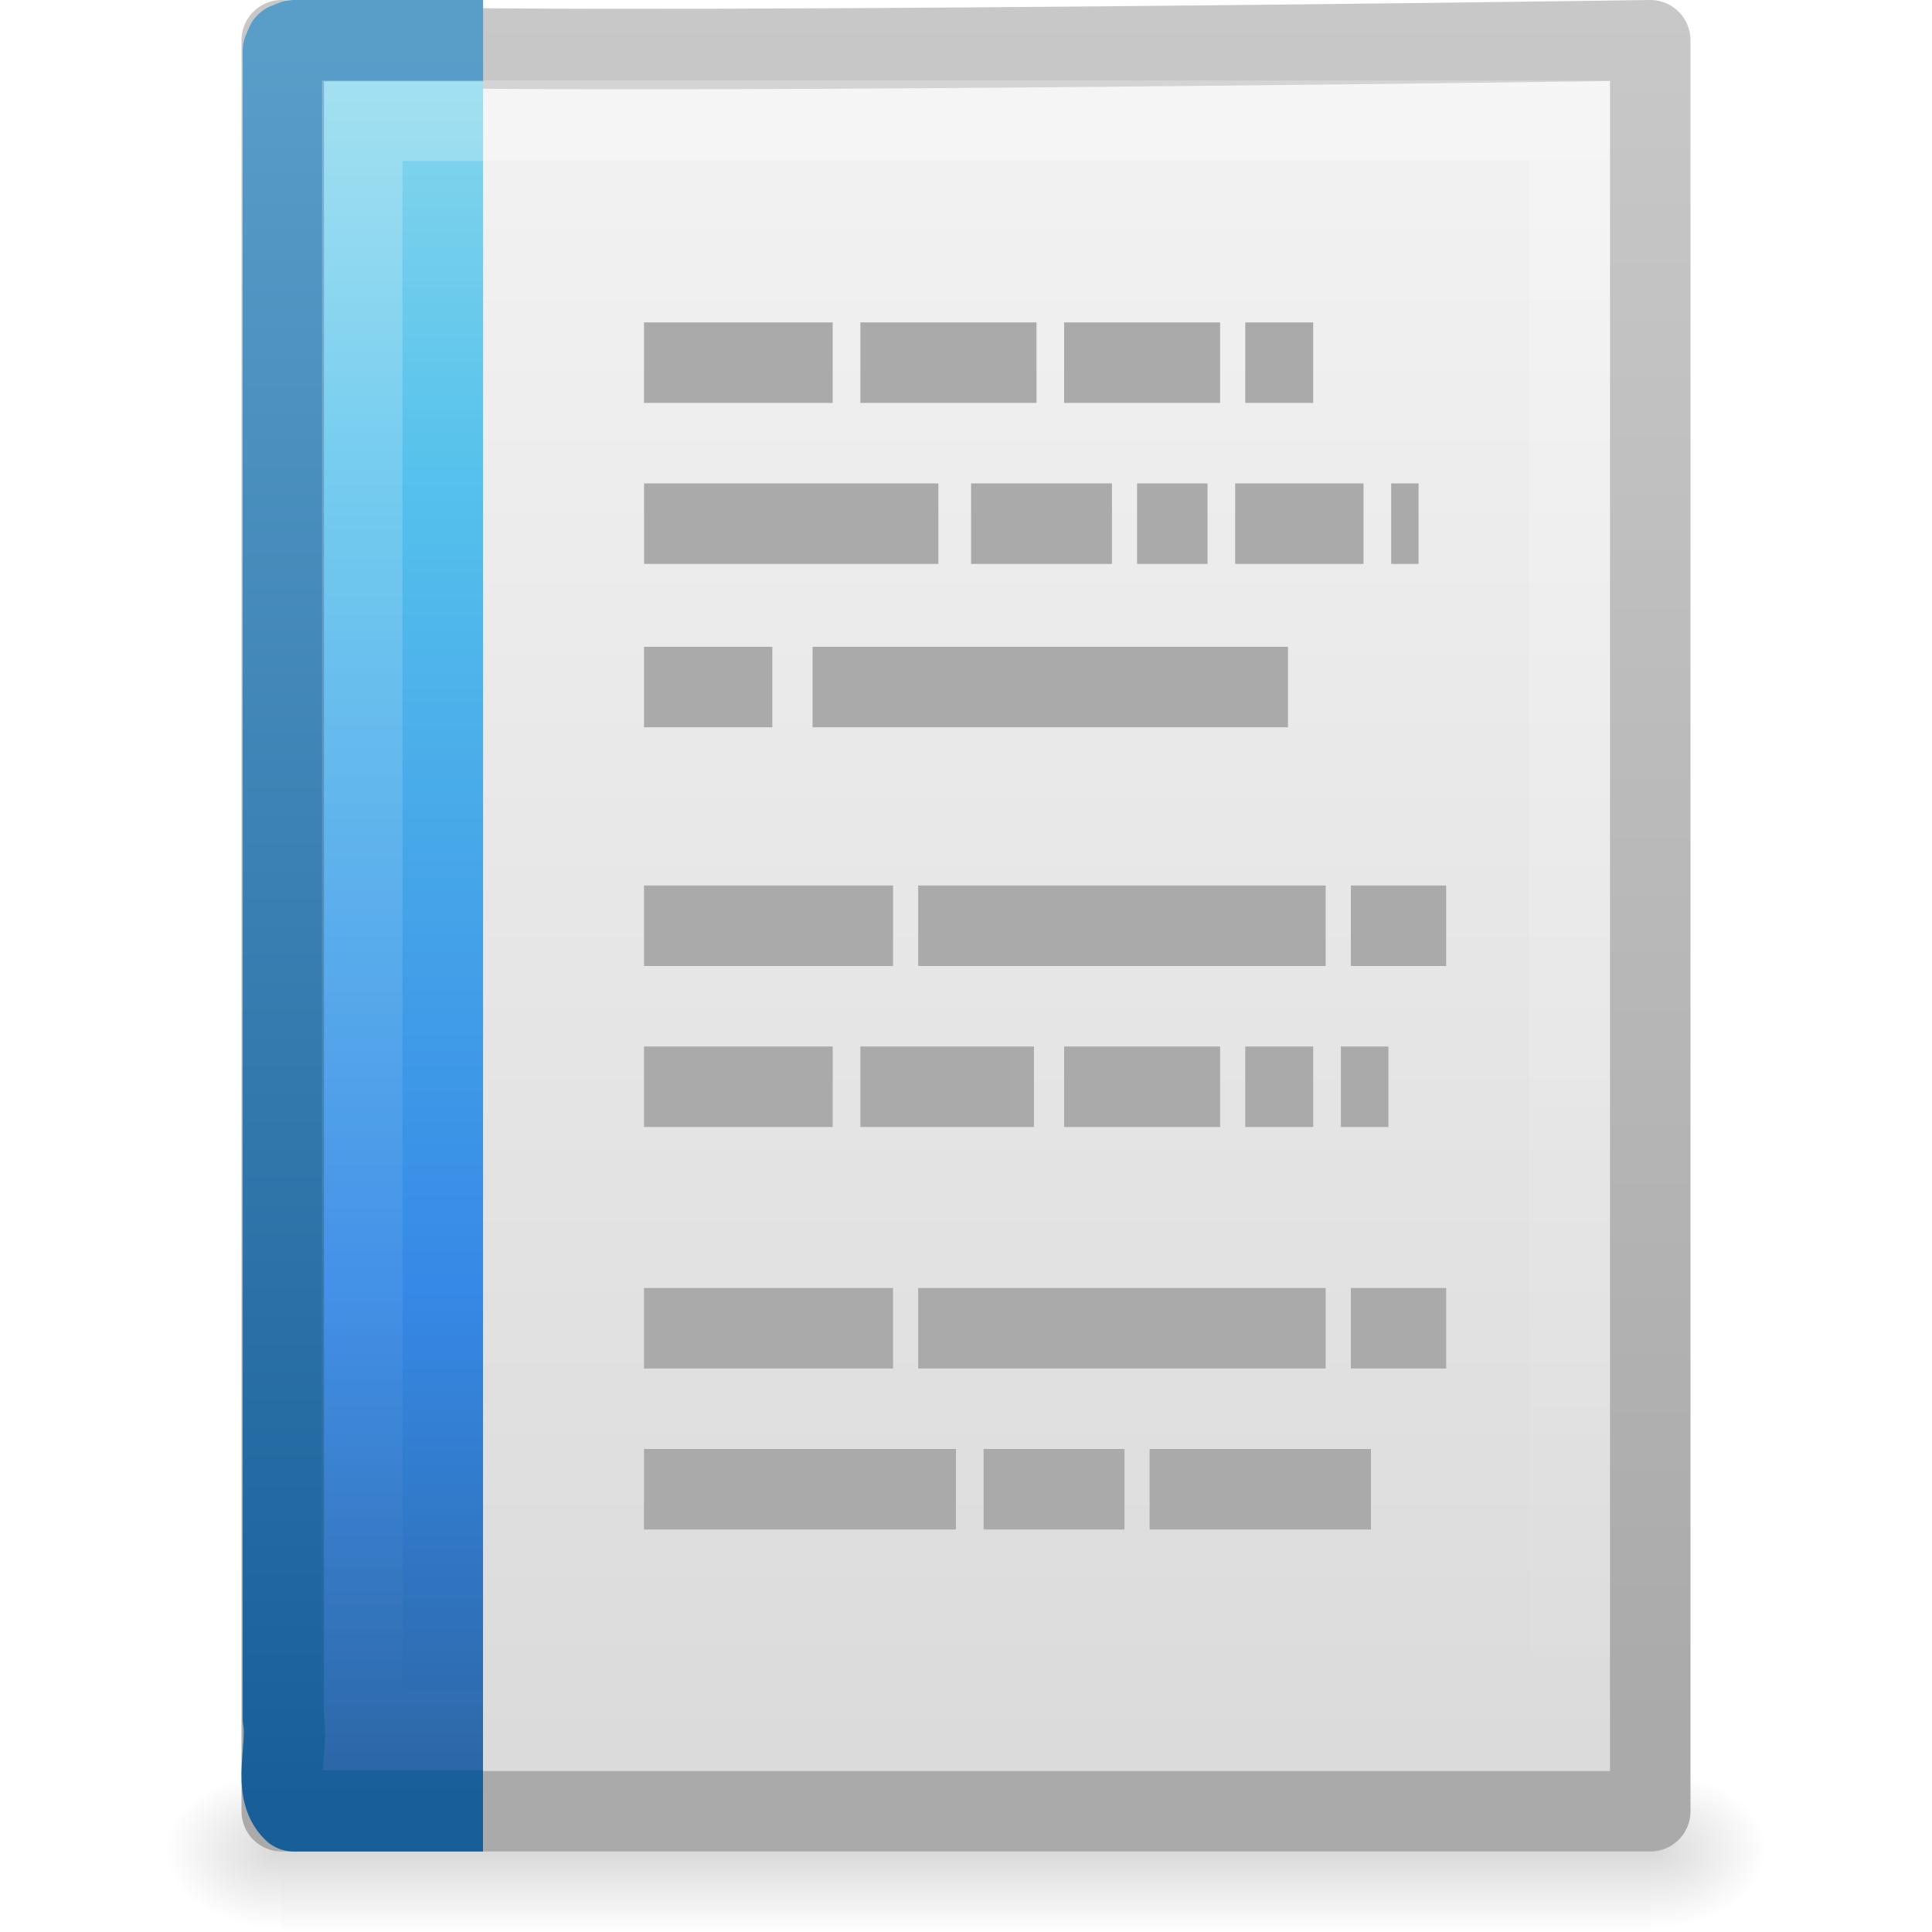
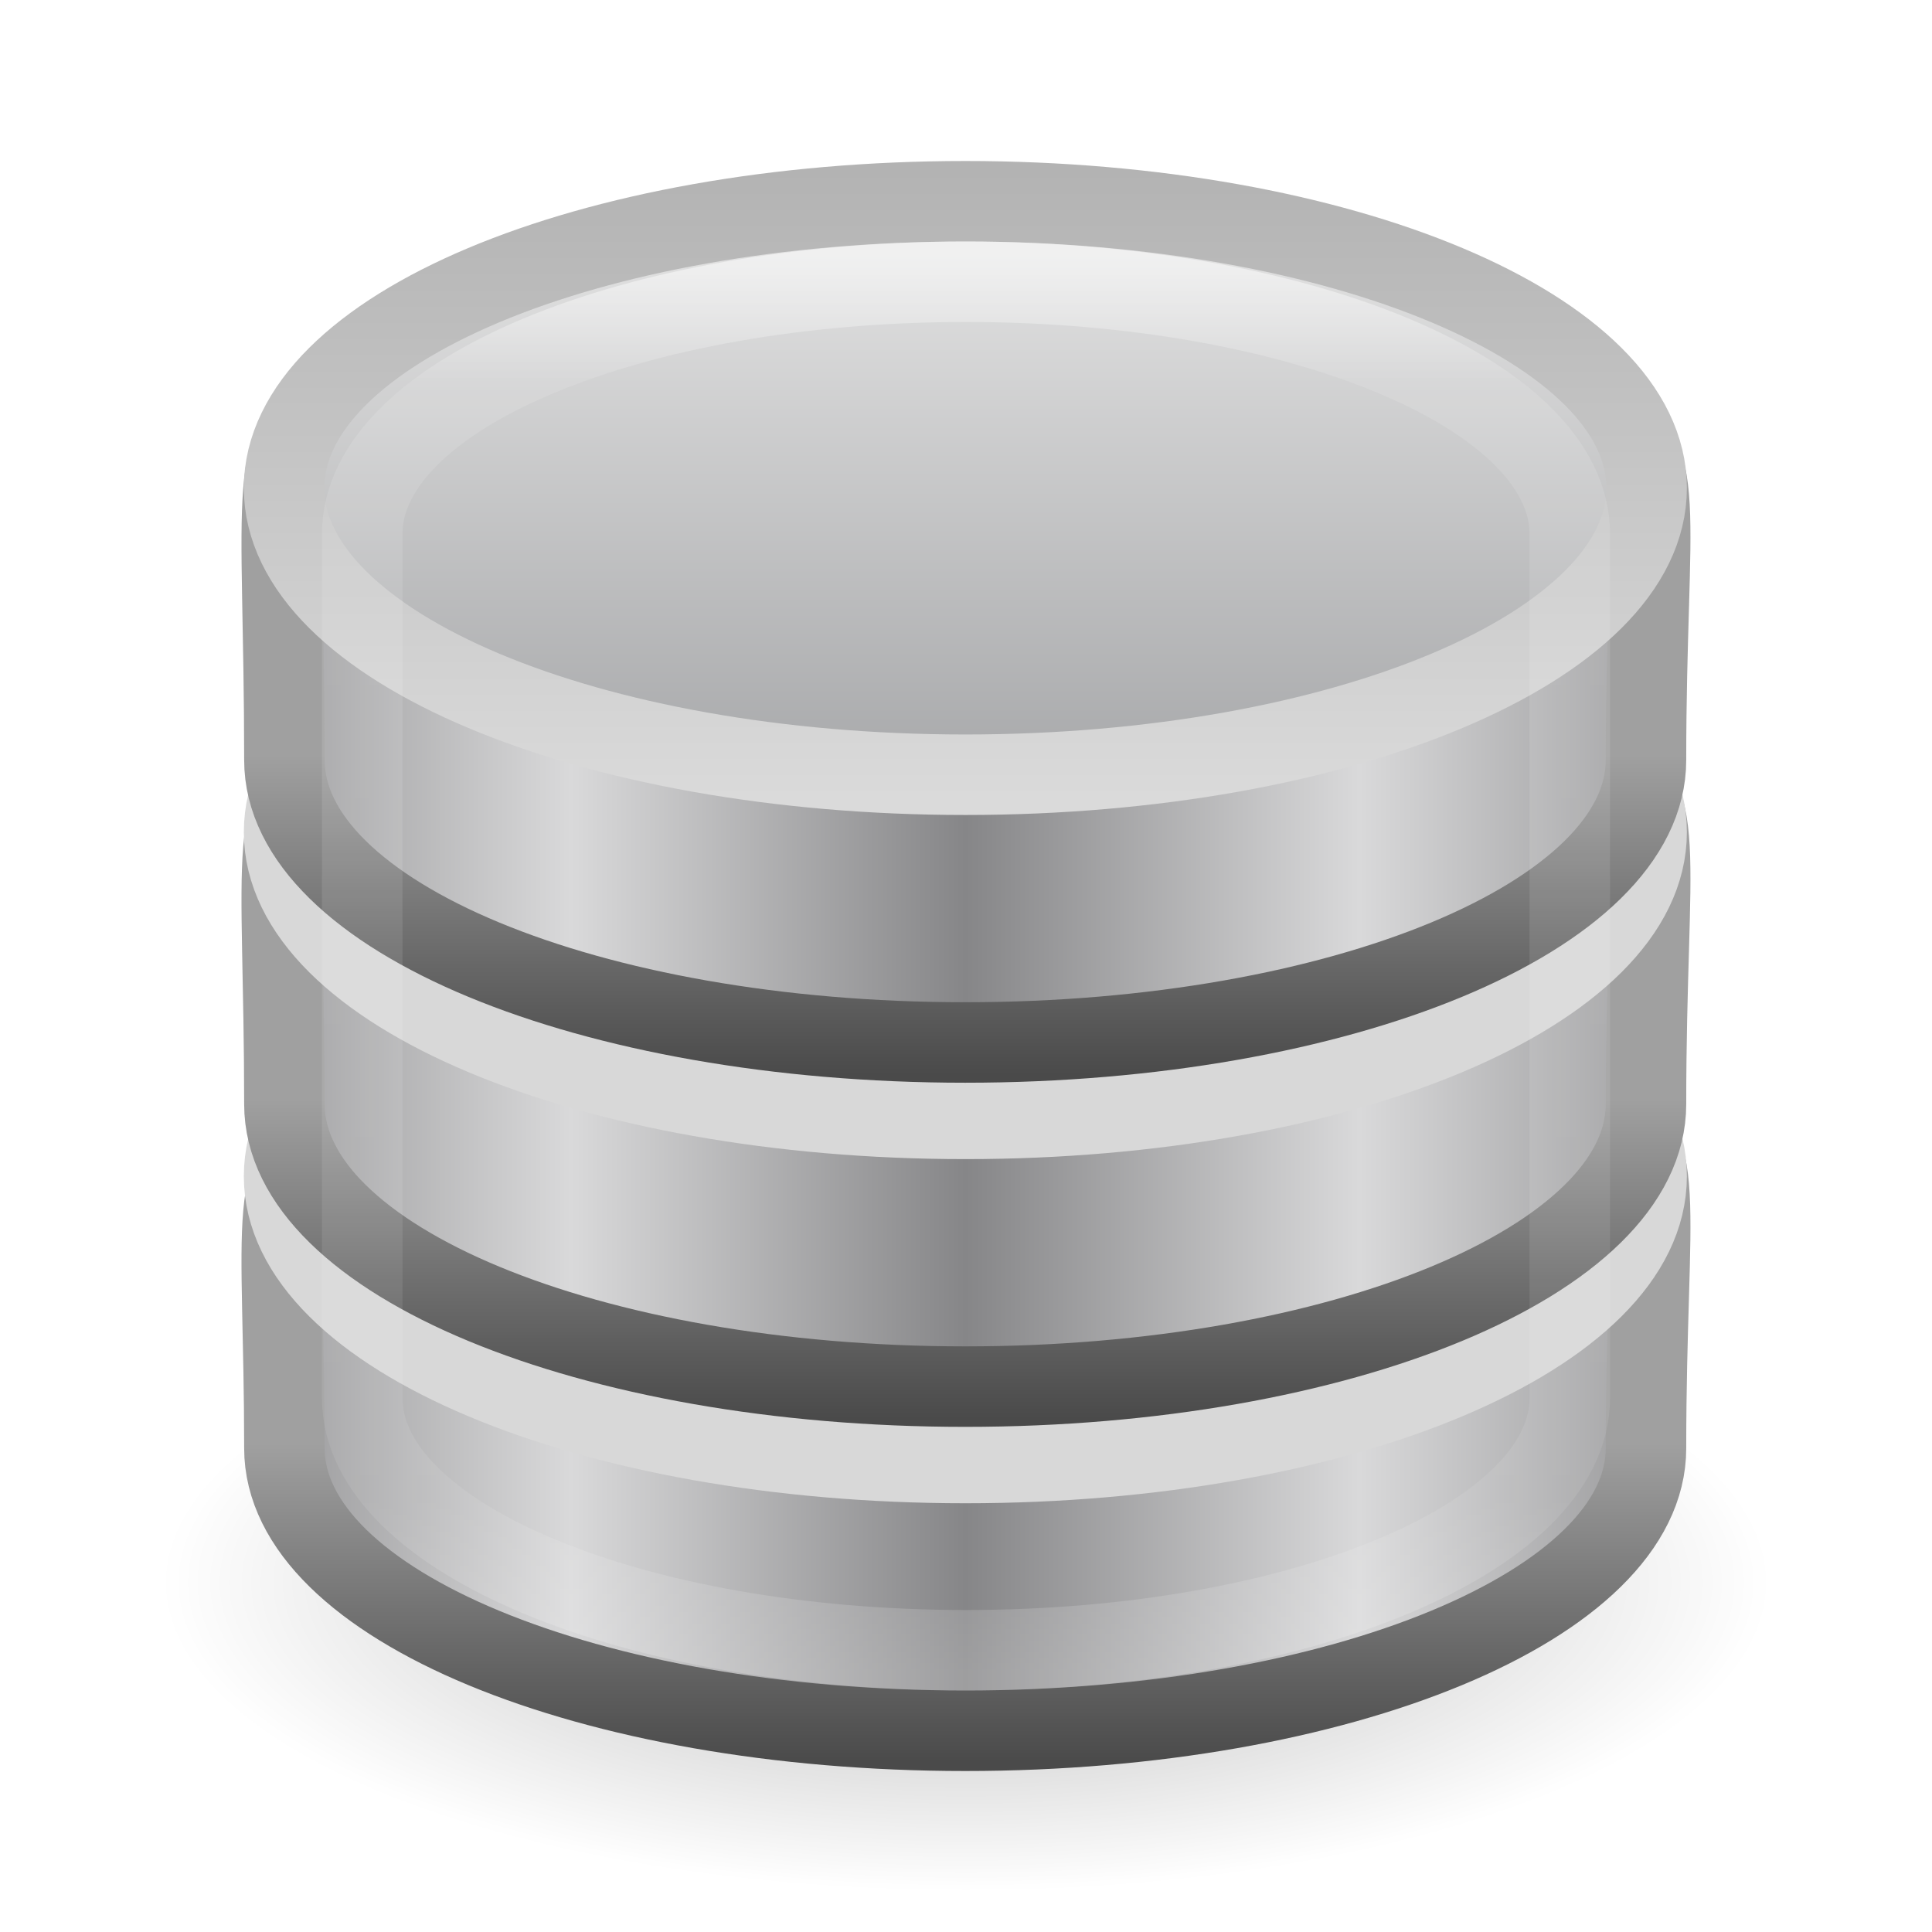
- <svg xmlns="http://www.w3.org/2000/svg" xmlns:xlink="http://www.w3.org/1999/xlink" version="1.0" width="24" height="24" id="svg3396">
-   <defs id="defs3398">
+ <svg xmlns="http://www.w3.org/2000/svg" xmlns:xlink="http://www.w3.org/1999/xlink" width="24" height="24" id="svg4007" version="1.1">
+   <defs id="defs4009">
+     <linearGradient xlink:href="#linearGradient3923" id="linearGradient3921" x1="21.381" y1="5.052" x2="21.381" y2="44.137" gradientUnits="userSpaceOnUse" gradientTransform="matrix(0.4285714,0,0,0.4473684,1.714286,25.03947)" />
+     <linearGradient id="linearGradient3923">
+       <stop offset="0" style="stop-color:#ffffff;stop-opacity:1;" id="stop3925" />
+       <stop id="stop3927" style="stop-color:#ffffff;stop-opacity:0.235;" offset="0.081" />
+       <stop offset="0.878" style="stop-color:#ffffff;stop-opacity:0.157;" id="stop3929" />
+       <stop offset="1" style="stop-color:#ffffff;stop-opacity:0.392;" id="stop3931" />
+     </linearGradient>
+     <linearGradient x1="102.308" y1="-2.393" x2="102.308" y2="-24.582" id="linearGradient2588" xlink:href="#linearGradient3844" gradientUnits="userSpaceOnUse" gradientTransform="matrix(0.3371237,0,0,0.3474577,-23.05009,34.75953)" spreadMethod="reflect" />
+     <linearGradient id="linearGradient3844">
+       <stop id="stop3846" style="stop-color:#a5a6a8;stop-opacity:1" offset="0" />
+       <stop id="stop3848" style="stop-color:#e8e8e8;stop-opacity:1" offset="1" />
+     </linearGradient>
+     <linearGradient x1="109.956" y1="-24.911" x2="109.956" y2="-2.376" id="linearGradient2590" xlink:href="#linearGradient2509" gradientUnits="userSpaceOnUse" gradientTransform="matrix(0.3371237,0,0,0.3474577,-23.05009,34.75953)" />
+     <linearGradient id="linearGradient2509">
+       <stop id="stop2511" style="stop-color:#b3b3b3;stop-opacity:1" offset="0" />
+       <stop id="stop2513" style="stop-color:#dadada;stop-opacity:1" offset="1" />
+     </linearGradient>
+     <linearGradient x1="103.95" y1="-7.666" x2="89.424" y2="-7.666" id="linearGradient2593" xlink:href="#linearGradient2793" gradientUnits="userSpaceOnUse" gradientTransform="matrix(0.3369095,0,0,0.3422264,-23.02967,38.06745)" spreadMethod="reflect" />
+     <linearGradient id="linearGradient2793">
+       <stop id="stop2795" style="stop-color:#868688;stop-opacity:1" offset="0" />
+       <stop id="stop2797" style="stop-color:#d9d9da;stop-opacity:1" offset="1" />
+     </linearGradient>
+     <linearGradient x1="89.018" y1="22.537" x2="89.018" y2="27.546" id="linearGradient2595" xlink:href="#linearGradient3858" gradientUnits="userSpaceOnUse" gradientTransform="matrix(0.7358762,0,0,0.7916667,-57.29612,15.53849)" />
+     <linearGradient id="linearGradient3858">
+       <stop id="stop3860" style="stop-color:#a0a0a0;stop-opacity:1" offset="0" />
+       <stop id="stop3862" style="stop-color:#4a4a4a;stop-opacity:1" offset="1" />
+     </linearGradient>
+     <linearGradient x1="103.95" y1="-7.666" x2="89.424" y2="-7.666" id="linearGradient2597" xlink:href="#linearGradient2793" gradientUnits="userSpaceOnUse" gradientTransform="matrix(0.3369095,0,0,0.3422264,-23.02967,42.34245)" spreadMethod="reflect" />
+     <linearGradient x1="89.018" y1="22.537" x2="89.018" y2="27.546" id="linearGradient2599" xlink:href="#linearGradient3858" gradientUnits="userSpaceOnUse" gradientTransform="matrix(0.7358762,0,0,0.7916667,-57.29612,19.81349)" />
+     <linearGradient x1="103.95" y1="-7.666" x2="89.424" y2="-7.666" id="linearGradient2575" xlink:href="#linearGradient2793" gradientUnits="userSpaceOnUse" gradientTransform="matrix(0.3369095,0,0,0.3422264,-23.02967,46.61745)" spreadMethod="reflect" />
+     <linearGradient x1="89.018" y1="22.537" x2="89.018" y2="27.546" id="linearGradient2577" xlink:href="#linearGradient3858" gradientUnits="userSpaceOnUse" gradientTransform="matrix(0.7358762,0,0,0.7916667,-57.29612,24.08849)" />
+     <linearGradient id="linearGradient23419">
+       <stop id="stop23421" style="stop-color:#000000;stop-opacity:1" offset="0" />
+       <stop id="stop23423" style="stop-color:#000000;stop-opacity:0" offset="1" />
+     </linearGradient>
+     <radialGradient gradientTransform="matrix(0.5938225,0,0,1.536653,41.14089,-103.9362)" gradientUnits="userSpaceOnUse" xlink:href="#linearGradient3681" id="radialGradient3003" fy="41.5" fx="5" r="5" cy="41.5" cx="5" />
+     <linearGradient id="linearGradient3703">
+       <stop offset="0" style="stop-color:#000000;stop-opacity:0" id="stop3705" />
+       <stop offset="0.5" style="stop-color:#000000;stop-opacity:1" id="stop3711" />
+       <stop offset="1" style="stop-color:#000000;stop-opacity:0" id="stop3707" />
+     </linearGradient>
+     <linearGradient gradientTransform="matrix(1.757032,0,0,1.396957,-17.39401,-16.4117)" gradientUnits="userSpaceOnUse" xlink:href="#linearGradient3703" id="linearGradient2905" y2="35" x2="17.554" y1="46" x1="17.554" />
+     <linearGradient id="linearGradient3681">
+       <stop offset="0" style="stop-color:#000000;stop-opacity:1" id="stop3683" />
+       <stop offset="1" style="stop-color:#000000;stop-opacity:0" id="stop3685" />
+     </linearGradient>
+     <radialGradient gradientTransform="matrix(0.5938225,0,0,1.536653,-6.659473,-103.9362)" gradientUnits="userSpaceOnUse" xlink:href="#linearGradient3681" id="radialGradient2903" fy="41.5" fx="5" r="5" cy="41.5" cx="5" />
+     <linearGradient id="linearGradient2909">
+       <stop offset="0" style="stop-color:#c9af8b;stop-opacity:1" id="stop2911" />
+       <stop offset="0.249" style="stop-color:#ad8757;stop-opacity:1" id="stop2913" />
+       <stop offset="0.312" style="stop-color:#c2a57f;stop-opacity:1" id="stop2915" />
+       <stop offset="1" style="stop-color:#9d7d53;stop-opacity:1" id="stop2917" />
+     </linearGradient>
+     <linearGradient gradientTransform="matrix(0.5122637,0,0,0.4997434,-0.2943328,-0.7372407)" gradientUnits="userSpaceOnUse" xlink:href="#linearGradient2909" id="linearGradient2897" y2="45.042" x2="15.464" y1="7.976" x1="15.464" />
+     <linearGradient id="linearGradient2919">
+       <stop offset="0" style="stop-color:#dac197;stop-opacity:1" id="stop2921" />
+       <stop offset="0.261" style="stop-color:#c1a581;stop-opacity:1" id="stop2923" />
+       <stop offset="0.316" style="stop-color:#dbc298;stop-opacity:1" id="stop2925" />
+       <stop offset="1" style="stop-color:#a68b60;stop-opacity:1" id="stop2927" />
+     </linearGradient>
+     <linearGradient gradientTransform="matrix(0.6568373,0,0,0.7782314,-3.403872,-8.378696)" gradientUnits="userSpaceOnUse" xlink:href="#linearGradient2919" id="linearGradient2895" y2="37.277" x2="24.997" y1="15.378" x1="24.823" />
+     <linearGradient id="linearGradient4559">
+       <stop offset="0" style="stop-color:#ffffff;stop-opacity:0" id="stop4561" />
+       <stop offset="1" style="stop-color:#ffffff;stop-opacity:0" id="stop4563" />
+     </linearGradient>
+     <linearGradient gradientTransform="matrix(0.6568373,0,0,0.5870422,-3.402865,-3.387466)" gradientUnits="userSpaceOnUse" xlink:href="#linearGradient4559" id="linearGradient2892" y2="45.934" x2="43.007" y1="30.555" x1="23.452" />
+     <linearGradient id="linearGradient2929">
+       <stop offset="0" style="stop-color:#ffffff;stop-opacity:1" id="stop2931" />
+       <stop offset="0.271" style="stop-color:#ffffff;stop-opacity:1" id="stop2933" />
+       <stop offset="0.39" style="stop-color:#ffffff;stop-opacity:0.69" id="stop2935" />
+       <stop offset="1" style="stop-color:#ffffff;stop-opacity:0" id="stop2937" />
+     </linearGradient>
+     <linearGradient gradientTransform="matrix(0.5,0,0,0.5714285,1.0587409e-6,-1.571427)" gradientUnits="userSpaceOnUse" xlink:href="#linearGradient2929" id="linearGradient2889" y2="8" x2="26" y1="22" x1="26" />
+     <linearGradient id="linearGradient3275">
+       <stop offset="0" style="stop-color:#ffffff;stop-opacity:0" id="stop3277" />
+       <stop offset="0.245" style="stop-color:#ffffff;stop-opacity:1" id="stop3283" />
+       <stop offset="0.774" style="stop-color:#ffffff;stop-opacity:1" id="stop3285" />
+       <stop offset="1" style="stop-color:#ffffff;stop-opacity:0" id="stop3279" />
+     </linearGradient>
+     <linearGradient spreadMethod="reflect" gradientTransform="matrix(0.5123229,0,0,0.4997434,-0.2958069,-0.2455087)" gradientUnits="userSpaceOnUse" xlink:href="#linearGradient3275" id="linearGradient2886" y2="17.5" x2="3.005" y1="17.5" x1="44.995" />
+     <linearGradient xlink:href="#linearGradient3275" id="linearGradient3249" gradientUnits="userSpaceOnUse" gradientTransform="matrix(0.5123229,0,0,0.4997434,-12.11901,-9.679149)" spreadMethod="reflect" x1="44.995" y1="17.5" x2="3.005" y2="17.5" />
+     <linearGradient xlink:href="#linearGradient2929" id="linearGradient3252" gradientUnits="userSpaceOnUse" gradientTransform="matrix(0.5,0,0,0.5714285,-11.8232,-11.00507)" x1="26" y1="22" x2="26" y2="8" />
+     <linearGradient xlink:href="#linearGradient4559" id="linearGradient3255" gradientUnits="userSpaceOnUse" gradientTransform="matrix(0.6568373,0,0,0.5870422,-15.22607,-12.82111)" x1="23.452" y1="30.555" x2="43.007" y2="45.934" />
+     <linearGradient xlink:href="#linearGradient2919" id="linearGradient3258" gradientUnits="userSpaceOnUse" gradientTransform="matrix(0.6568373,0,0,0.7782314,-15.22708,-17.81234)" x1="24.823" y1="15.378" x2="24.997" y2="37.277" />
+     <linearGradient xlink:href="#linearGradient2909" id="linearGradient3260" gradientUnits="userSpaceOnUse" gradientTransform="matrix(0.5122637,0,0,0.4997434,-12.11754,-10.17088)" x1="15.464" y1="7.976" x2="15.464" y2="45.042" />
+     <radialGradient xlink:href="#linearGradient3681" id="radialGradient3266" gradientUnits="userSpaceOnUse" gradientTransform="matrix(0.5938225,0,0,1.536653,-6.659473,-103.9362)" cx="5" cy="41.5" fx="5" fy="41.5" r="5" />
+     <linearGradient xlink:href="#linearGradient3703" id="linearGradient3268" gradientUnits="userSpaceOnUse" gradientTransform="matrix(1.757032,0,0,1.396957,-17.39401,-16.4117)" x1="17.554" y1="46" x2="17.554" y2="35" />
+     <radialGradient xlink:href="#linearGradient3681" id="radialGradient3270" gradientUnits="userSpaceOnUse" gradientTransform="matrix(0.5938225,0,0,1.536653,41.14089,-103.9362)" cx="5" cy="41.5" fx="5" fy="41.5" r="5" />
+     <linearGradient xlink:href="#linearGradient5048" id="linearGradient4088" gradientUnits="userSpaceOnUse" gradientTransform="matrix(0.0352071,0,0,0.0082353,-0.724852,26.98055)" x1="302.857" y1="366.648" x2="302.857" y2="609.505" />
    <linearGradient id="linearGradient5048">
-       <stop id="stop5050" style="stop-color:#000000;stop-opacity:0" offset="0" />
-       <stop id="stop5056" style="stop-color:#000000;stop-opacity:1" offset="0.5" />
-       <stop id="stop5052" style="stop-color:#000000;stop-opacity:0" offset="1" />
-     </linearGradient>
-     <linearGradient x1="302.857" y1="366.648" x2="302.857" y2="609.505" id="linearGradient2620" xlink:href="#linearGradient5048" gradientUnits="userSpaceOnUse" gradientTransform="matrix(0.0352071,0,0,0.00823529,-0.724852,18.98055)" />
-     <radialGradient cx="605.714" cy="486.648" r="117.143" fx="605.714" fy="486.648" id="radialGradient2617" xlink:href="#linearGradient5060" gradientUnits="userSpaceOnUse" gradientTransform="matrix(-0.01204859,0,0,0.00823529,10.76121,18.98057)" />
+       <stop offset="0" style="stop-color:#000000;stop-opacity:0" id="stop5050" />
+       <stop offset="0.5" style="stop-color:#000000;stop-opacity:1" id="stop5056" />
+       <stop offset="1" style="stop-color:#000000;stop-opacity:0" id="stop5052" />
+     </linearGradient>
+     <radialGradient r="117.143" fy="486.648" fx="605.714" cy="486.648" cx="605.714" gradientTransform="matrix(-0.01204859,0,0,0.0082353,10.76121,26.98056)" gradientUnits="userSpaceOnUse" id="radialGradient3164" xlink:href="#linearGradient5060" />
    <linearGradient id="linearGradient5060">
-       <stop id="stop5062" style="stop-color:#000000;stop-opacity:1" offset="0" />
-       <stop id="stop5064" style="stop-color:#000000;stop-opacity:0" offset="1" />
-     </linearGradient>
-     <radialGradient cx="605.714" cy="486.648" r="117.143" fx="605.714" fy="486.648" id="radialGradient2614" xlink:href="#linearGradient5060" gradientUnits="userSpaceOnUse" gradientTransform="matrix(0.01204859,0,0,0.00823529,13.23879,18.98057)" />
-     <linearGradient x1="-51.786" y1="50.786" x2="-51.786" y2="2.906" id="linearGradient2610" xlink:href="#linearGradient3104" gradientUnits="userSpaceOnUse" gradientTransform="matrix(0.3922135,0,0,0.4473607,29.19929,-1.2387)" />
-     <linearGradient id="linearGradient3600">
-       <stop id="stop3602" style="stop-color:#f4f4f4;stop-opacity:1" offset="0" />
-       <stop id="stop3604" style="stop-color:#dbdbdb;stop-opacity:1" offset="1" />
-     </linearGradient>
-     <linearGradient x1="25.132" y1="0.985" x2="25.132" y2="47.013" id="linearGradient2608" xlink:href="#linearGradient3600" gradientUnits="userSpaceOnUse" gradientTransform="matrix(0.4857154,0,0,0.4780255,0.3428305,-0.7059501)" />
-     <linearGradient x1="9.492" y1="46.314" x2="9.492" y2="1.716" id="linearGradient2577" xlink:href="#linearGradient6691" gradientUnits="userSpaceOnUse" gradientTransform="matrix(0.5791452,0,0,0.4883909,-0.2472463,-0.2213815)" />
-     <linearGradient x1="-22.54" y1="11.109" x2="-22.54" y2="46.264" id="linearGradient2575" xlink:href="#linearGradient3522" gradientUnits="userSpaceOnUse" gradientTransform="matrix(0.508146,0,0,0.5017146,25.34247,-0.5277065)" />
-     <linearGradient id="linearGradient3211">
-       <stop id="stop3213" style="stop-color:#ffffff;stop-opacity:1" offset="0" />
-       <stop id="stop3215" style="stop-color:#ffffff;stop-opacity:0" offset="1" />
-     </linearGradient>
-     <linearGradient x1="24" y1="1.425" x2="24" y2="46.017" id="linearGradient2604" xlink:href="#linearGradient3211" gradientUnits="userSpaceOnUse" gradientTransform="matrix(0.4545444,0,0,0.4651153,1.090934,0.3372293)" />
-     <linearGradient id="linearGradient3104">
-       <stop id="stop3106" style="stop-color:#aaaaaa;stop-opacity:1" offset="0" />
-       <stop id="stop3108" style="stop-color:#c8c8c8;stop-opacity:1" offset="1" />
-     </linearGradient>
-     <linearGradient id="linearGradient8589">
-       <stop id="stop8591" style="stop-color:#fefefe;stop-opacity:1" offset="0" />
-       <stop id="stop8593" style="stop-color:#cbcbcb;stop-opacity:1" offset="1" />
-     </linearGradient>
-     <linearGradient x1="32.892" y1="8.059" x2="36.358" y2="5.457" id="linearGradient2597" xlink:href="#linearGradient8589" gradientUnits="userSpaceOnUse" gradientTransform="matrix(0.4778466,0,0,0.5524833,0.3722548,-0.0761283)" />
-     <linearGradient id="linearGradient3522">
-       <stop id="stop3524" style="stop-color:#a3c0d0;stop-opacity:1" offset="0" />
-       <stop id="stop3526" style="stop-color:#5a8caa;stop-opacity:1" offset="1" />
-     </linearGradient>
-     <linearGradient id="linearGradient6691">
-       <stop id="stop6693" style="stop-color:#517492;stop-opacity:1" offset="0" />
-       <stop id="stop6695" style="stop-color:#85a2bb;stop-opacity:1" offset="1" />
-     </linearGradient>
-     <linearGradient xlink:href="#linearGradient8589" id="linearGradient3026" gradientUnits="userSpaceOnUse" gradientTransform="matrix(0.4778466,0,0,0.5524833,0.3722548,-0.0761283)" x1="32.892" y1="8.059" x2="36.358" y2="5.457" />
-     <linearGradient xlink:href="#linearGradient3211" id="linearGradient3031" gradientUnits="userSpaceOnUse" gradientTransform="matrix(0.4545444,0,0,0.4651153,1.090934,0.3372293)" x1="24" y1="1.425" x2="24" y2="46.017" />
-     <linearGradient xlink:href="#linearGradient2867-449-88-871-390-598-476-591-434-148-57-177-8" id="linearGradient3034" gradientUnits="userSpaceOnUse" gradientTransform="matrix(0.508146,0,0,0.5017146,25.34247,-0.5277065)" x1="-22.54" y1="1.073" x2="-22.54" y2="46.264" />
-     <linearGradient xlink:href="#linearGradient3707-319-631-407-324-3" id="linearGradient3036" gradientUnits="userSpaceOnUse" gradientTransform="matrix(0.5791452,0,0,0.4883909,-0.2472463,-0.2213815)" x1="9.492" y1="46.314" x2="9.492" y2="1.716" />
-     <linearGradient xlink:href="#linearGradient3600" id="linearGradient3039" gradientUnits="userSpaceOnUse" gradientTransform="matrix(0.4857154,0,0,0.4780255,0.3428305,-0.7059501)" x1="25.132" y1="0.985" x2="25.132" y2="47.013" />
-     <linearGradient xlink:href="#linearGradient3104" id="linearGradient3041" gradientUnits="userSpaceOnUse" gradientTransform="matrix(0.3922135,0,0,0.4473607,29.19929,-1.2387)" x1="-51.786" y1="50.786" x2="-51.786" y2="2.906" />
-     <radialGradient xlink:href="#linearGradient5060" id="radialGradient3044" gradientUnits="userSpaceOnUse" gradientTransform="matrix(0.01204859,0,0,0.00823529,13.23879,18.98057)" cx="605.714" cy="486.648" fx="605.714" fy="486.648" r="117.143" />
-     <radialGradient xlink:href="#linearGradient5060" id="radialGradient3047" gradientUnits="userSpaceOnUse" gradientTransform="matrix(-0.01204859,0,0,0.00823529,10.76121,18.98057)" cx="605.714" cy="486.648" fx="605.714" fy="486.648" r="117.143" />
-     <linearGradient xlink:href="#linearGradient5048" id="linearGradient3050" gradientUnits="userSpaceOnUse" gradientTransform="matrix(0.0352071,0,0,0.00823529,-0.724852,18.98055)" x1="302.857" y1="366.648" x2="302.857" y2="609.505" />
-     <linearGradient y2="43" x2="24" y1="5.564" x1="24" gradientTransform="matrix(0.2229729,0,0,0.3513513,34.34145,-0.09344585)" gradientUnits="userSpaceOnUse" id="linearGradient3066" xlink:href="#linearGradient3977-6" />
-     <linearGradient id="linearGradient3977-6">
-       <stop offset="0" style="stop-color:#ffffff;stop-opacity:1;" id="stop3979-9" />
-       <stop id="stop3981-3" style="stop-color:#ffffff;stop-opacity:0.235;" offset="0.036" />
-       <stop offset="0.951" style="stop-color:#ffffff;stop-opacity:0.157;" id="stop3983-7" />
-       <stop offset="1" style="stop-color:#ffffff;stop-opacity:0.392;" id="stop3985-4" />
-     </linearGradient>
-     <radialGradient r="12.672" fy="9.957" fx="7.276" cy="9.957" cx="7.806" gradientTransform="matrix(-7.3617649e-8,2.251132,-3.684778,-6.7572924e-8,79.21904,-19.81709)" gradientUnits="userSpaceOnUse" id="radialGradient3062" xlink:href="#linearGradient2867-449-88-871-390-598-476-591-434-148-57-177-8" />
-     <linearGradient id="linearGradient2867-449-88-871-390-598-476-591-434-148-57-177-8">
-       <stop offset="0" style="stop-color:#90dbec;stop-opacity:1;" id="stop3750-1" />
-       <stop offset="0.262" style="stop-color:#55c1ec;stop-opacity:1;" id="stop3752-3" />
-       <stop offset="0.705" style="stop-color:#3689e6;stop-opacity:1;" id="stop3754-1" />
-       <stop offset="1" style="stop-color:#2b63a0;stop-opacity:1;" id="stop3756-1" />
-     </linearGradient>
-     <linearGradient y2="0.918" x2="25" y1="47.935" x1="25" gradientTransform="matrix(0.4553488,0,0,0.3409842,31.60582,0.6666796)" gradientUnits="userSpaceOnUse" id="linearGradient3064" xlink:href="#linearGradient3707-319-631-407-324-3" />
-     <linearGradient id="linearGradient3707-319-631-407-324-3">
-       <stop offset="0" style="stop-color:#185f9a;stop-opacity:1;" id="stop3760-4" />
-       <stop offset="1" style="stop-color:#599ec9;stop-opacity:1;" id="stop3762-0" />
-     </linearGradient>
-     <linearGradient xlink:href="#linearGradient3104-5" id="linearGradient3052" gradientUnits="userSpaceOnUse" gradientTransform="matrix(0.3216081,0,0,0.3333374,33.89265,-0.01009395)" x1="22.004" y1="47.813" x2="22.004" y2="3.364" />
+       <stop offset="0" style="stop-color:#000000;stop-opacity:1" id="stop5062" />
+       <stop offset="1" style="stop-color:#000000;stop-opacity:0" id="stop5064" />
+     </linearGradient>
+     <radialGradient r="117.143" fy="486.648" fx="605.714" cy="486.648" cx="605.714" gradientTransform="matrix(0.01204859,0,0,0.0082353,13.23879,26.98056)" gradientUnits="userSpaceOnUse" id="radialGradient3161" xlink:href="#linearGradient5060" />
    <linearGradient id="linearGradient3104-5">
-       <stop id="stop3106-2" style="stop-color:#aaaaaa;stop-opacity:1" offset="0" />
-       <stop id="stop3108-5" style="stop-color:#c8c8c8;stop-opacity:1" offset="1" />
-     </linearGradient>
-     <linearGradient xlink:href="#linearGradient3977" id="linearGradient3055" gradientUnits="userSpaceOnUse" gradientTransform="matrix(0.2432432,0,0,0.3513513,34.22996,-0.09344495)" x1="24" y1="5.564" x2="24" y2="43" />
+       <stop offset="0" style="stop-color:#a0a0a0;stop-opacity:1" id="stop3106-6" />
+       <stop offset="1" style="stop-color:#bebebe;stop-opacity:1" id="stop3108-9" />
+     </linearGradient>
+     <linearGradient y2="2.906" x2="-51.786" y1="50.786" x1="-51.786" gradientTransform="matrix(0.3922136,0,0,0.4270257,29.1993,7.840329)" gradientUnits="userSpaceOnUse" id="linearGradient3158" xlink:href="#linearGradient3104-5" />
+     <linearGradient id="linearGradient3600-4">
+       <stop offset="0" style="stop-color:#f4f4f4;stop-opacity:1" id="stop3602-7" />
+       <stop offset="1" style="stop-color:#dbdbdb;stop-opacity:1" id="stop3604-6" />
+     </linearGradient>
+     <linearGradient y2="47.013" x2="25.132" y1="0.985" x1="25.132" gradientTransform="matrix(0.4857154,0,0,0.4562967,0.3428289,8.348862)" gradientUnits="userSpaceOnUse" id="linearGradient3156" xlink:href="#linearGradient3600-4" />
    <linearGradient id="linearGradient3977">
-       <stop id="stop3979" style="stop-color:#ffffff;stop-opacity:1" offset="0" />
-       <stop id="stop3981" style="stop-color:#ffffff;stop-opacity:0.235" offset="0.036" />
-       <stop id="stop3983" style="stop-color:#ffffff;stop-opacity:0.157" offset="0.951" />
-       <stop id="stop3985" style="stop-color:#ffffff;stop-opacity:0.392" offset="1" />
-     </linearGradient>
-     <linearGradient xlink:href="#linearGradient3600-4" id="linearGradient3058" gradientUnits="userSpaceOnUse" gradientTransform="matrix(0.3142871,0,0,0.3259265,0.457108,-0.322238)" x1="25.132" y1="0.985" x2="25.132" y2="47.013" />
-     <linearGradient id="linearGradient3600-4">
-       <stop id="stop3602-6" style="stop-color:#f4f4f4;stop-opacity:1" offset="0" />
-       <stop id="stop3604-9" style="stop-color:#dbdbdb;stop-opacity:1" offset="1" />
-     </linearGradient>
-     <linearGradient xlink:href="#linearGradient3104-3" id="linearGradient3060" gradientUnits="userSpaceOnUse" gradientTransform="matrix(0.2537859,0,0,0.3050187,19.12898,-0.685477)" x1="-51.786" y1="50.786" x2="-51.786" y2="2.906" />
-     <linearGradient id="linearGradient3104-3">
-       <stop id="stop3106-5" style="stop-color:#a0a0a0;stop-opacity:1" offset="0" />
-       <stop id="stop3108-6" style="stop-color:#bebebe;stop-opacity:1" offset="1" />
-     </linearGradient>
-     <linearGradient y2="47.013" x2="25.132" y1="0.985" x1="25.132" gradientTransform="matrix(0.3142871,0,0,0.3259265,32.5249,0.01674505)" gradientUnits="userSpaceOnUse" id="linearGradient3838" xlink:href="#linearGradient3600-4" />
-     <linearGradient y2="2.906" x2="-51.786" y1="50.786" x1="-51.786" gradientTransform="matrix(0.2537859,0,0,0.3050187,51.19678,-0.3464939)" gradientUnits="userSpaceOnUse" id="linearGradient3840" xlink:href="#linearGradient3104-3" />
+       <stop offset="0" style="stop-color:#ffffff;stop-opacity:1" id="stop3979" />
+       <stop offset="0.036" style="stop-color:#ffffff;stop-opacity:0.235" id="stop3981" />
+       <stop offset="0.951" style="stop-color:#ffffff;stop-opacity:0.157" id="stop3983" />
+       <stop offset="1" style="stop-color:#ffffff;stop-opacity:0.392" id="stop3985" />
+     </linearGradient>
+     <linearGradient y2="43" x2="24" y1="5.564" x1="24" gradientTransform="matrix(0.4054051,0,0,0.5135135,2.269687,7.675681)" gradientUnits="userSpaceOnUse" id="linearGradient3153" xlink:href="#linearGradient3977" />
+     <linearGradient id="linearGradient2490">
+       <stop offset="0" style="stop-color:#911313;stop-opacity:1;" id="stop2492" />
+       <stop offset="1" style="stop-color:#bc301e;stop-opacity:1;" id="stop2494" />
+     </linearGradient>
+     <linearGradient y2="36.647" x2="21.587" y1="11.492" x1="21.587" gradientTransform="matrix(0.4857145,0,0,0.4772137,0.099999,9.046329)" gradientUnits="userSpaceOnUse" id="linearGradient3196" xlink:href="#linearGradient2490" />
+     <linearGradient id="linearGradient3242">
+       <stop offset="0" style="stop-color:#f8b17e;stop-opacity:1" id="stop3244" />
+       <stop offset="0.262" style="stop-color:#e35d4f;stop-opacity:1" id="stop3246" />
+       <stop offset="0.661" style="stop-color:#c6262e;stop-opacity:1" id="stop3248" />
+       <stop offset="1" style="stop-color:#690b54;stop-opacity:1" id="stop3250" />
+     </linearGradient>
+     <radialGradient r="20" fy="10.417" fx="30.345" cy="10.417" cx="28.897" gradientTransform="matrix(0.6337277,-1.5629727e-8,0,1.024153,-6.555686,15.77423)" gradientUnits="userSpaceOnUse" id="radialGradient3194" xlink:href="#linearGradient3242" />
+     <radialGradient xlink:href="#linearGradient3242" id="radialGradient3361" gradientUnits="userSpaceOnUse" gradientTransform="matrix(0.6337277,-1.5629727e-8,0,1.024153,-15.05569,4.274227)" cx="28.897" cy="10.417" fx="30.345" fy="10.417" r="20" />
+     <linearGradient xlink:href="#linearGradient2490" id="linearGradient3363" gradientUnits="userSpaceOnUse" gradientTransform="matrix(0.4857145,0,0,0.4772137,-8.400001,-2.453671)" x1="21.587" y1="11.492" x2="21.587" y2="36.647" />
+     <linearGradient xlink:href="#linearGradient3977" id="linearGradient3366" gradientUnits="userSpaceOnUse" gradientTransform="matrix(0.4054051,0,0,0.5135135,-6.230313,-3.82432)" x1="24" y1="5.564" x2="24" y2="43" />
+     <linearGradient xlink:href="#linearGradient3600-4" id="linearGradient3370" gradientUnits="userSpaceOnUse" gradientTransform="matrix(0.4857154,0,0,0.4562967,15.84279,0.8488287)" x1="25.132" y1="0.985" x2="25.132" y2="47.013" />
+     <linearGradient xlink:href="#linearGradient3104-5" id="linearGradient3372" gradientUnits="userSpaceOnUse" gradientTransform="matrix(0.3922136,0,0,0.4270257,44.69926,0.3402957)" x1="-51.786" y1="50.786" x2="-51.786" y2="2.906" />
+     <radialGradient xlink:href="#linearGradient5060" id="radialGradient3375" gradientUnits="userSpaceOnUse" gradientTransform="matrix(0.01204859,0,0,0.0082353,4.738793,15.48056)" cx="605.714" cy="486.648" fx="605.714" fy="486.648" r="117.143" />
+     <radialGradient xlink:href="#linearGradient5060" id="radialGradient3378" gradientUnits="userSpaceOnUse" gradientTransform="matrix(-0.01204859,0,0,0.0082353,2.261206,15.48056)" cx="605.714" cy="486.648" fx="605.714" fy="486.648" r="117.143" />
+     <linearGradient xlink:href="#linearGradient5048" id="linearGradient3381" gradientUnits="userSpaceOnUse" gradientTransform="matrix(0.0352071,0,0,0.0082353,-9.224852,15.48055)" x1="302.857" y1="366.648" x2="302.857" y2="609.505" />
+     <linearGradient xlink:href="#linearGradient5048" id="linearGradient3388" gradientUnits="userSpaceOnUse" gradientTransform="matrix(0.0352071,0,0,0.0082353,-9.224852,15.48055)" x1="302.857" y1="366.648" x2="302.857" y2="609.505" />
+     <radialGradient xlink:href="#linearGradient5060" id="radialGradient3390" gradientUnits="userSpaceOnUse" gradientTransform="matrix(-0.01204859,0,0,0.0082353,2.261206,15.48056)" cx="605.714" cy="486.648" fx="605.714" fy="486.648" r="117.143" />
+     <radialGradient xlink:href="#linearGradient5060" id="radialGradient3392" gradientUnits="userSpaceOnUse" gradientTransform="matrix(0.01204859,0,0,0.0082353,4.738793,15.48056)" cx="605.714" cy="486.648" fx="605.714" fy="486.648" r="117.143" />
+     <radialGradient xlink:href="#linearGradient23419-9" id="radialGradient4005" gradientUnits="userSpaceOnUse" gradientTransform="matrix(0.9516533,0,0,0.3655503,1.793624,24.5072)" cx="23.335" cy="41.636" fx="23.335" fy="41.636" r="22.627" />
+     <linearGradient id="linearGradient23419-9">
+       <stop offset="0" style="stop-color:#000000;stop-opacity:1" id="stop23421-8" />
+       <stop offset="1" style="stop-color:#000000;stop-opacity:0" id="stop23423-5" />
+     </linearGradient>
+     <linearGradient gradientTransform="matrix(1.608696,0,0,1.666667,-127.4707,-0.5768545)" gradientUnits="userSpaceOnUse" xlink:href="#linearGradient3858-5" id="linearGradient2577-0" y2="27.546" x2="89.018" y1="22.537" x1="89.018" />
+     <linearGradient spreadMethod="reflect" gradientTransform="matrix(0.7365163,0,0,0.7204767,-52.56099,46.85253)" gradientUnits="userSpaceOnUse" xlink:href="#linearGradient2793-4" id="linearGradient2575-6" y2="-7.666" x2="89.424" y1="-7.666" x1="103.95" />
+     <linearGradient gradientTransform="matrix(1.608696,0,0,1.666667,-127.4707,-9.576854)" gradientUnits="userSpaceOnUse" xlink:href="#linearGradient3858-5" id="linearGradient2599-3" y2="27.546" x2="89.018" y1="22.537" x1="89.018" />
+     <linearGradient spreadMethod="reflect" gradientTransform="matrix(0.7365163,0,0,0.7204767,-52.56099,37.85253)" gradientUnits="userSpaceOnUse" xlink:href="#linearGradient2793-4" id="linearGradient2597-9" y2="-7.666" x2="89.424" y1="-7.666" x1="103.95" />
+     <linearGradient id="linearGradient3858-5">
+       <stop offset="0" style="stop-color:#a0a0a0;stop-opacity:1" id="stop3860-4" />
+       <stop offset="1" style="stop-color:#4a4a4a;stop-opacity:1" id="stop3862-1" />
+     </linearGradient>
+     <linearGradient gradientTransform="matrix(1.608696,0,0,1.666667,-127.4707,-18.57685)" gradientUnits="userSpaceOnUse" xlink:href="#linearGradient3858-5" id="linearGradient2595-2" y2="27.546" x2="89.018" y1="22.537" x1="89.018" />
+     <linearGradient id="linearGradient2793-4">
+       <stop offset="0" style="stop-color:#868688;stop-opacity:1" id="stop2795-7" />
+       <stop offset="1" style="stop-color:#d9d9da;stop-opacity:1" id="stop2797-1" />
+     </linearGradient>
+     <linearGradient spreadMethod="reflect" gradientTransform="matrix(0.7365163,0,0,0.7204767,-52.56099,28.85253)" gradientUnits="userSpaceOnUse" xlink:href="#linearGradient2793-4" id="linearGradient2593-5" y2="-7.666" x2="89.424" y1="-7.666" x1="103.95" />
+     <linearGradient id="linearGradient2509-5">
+       <stop offset="0" style="stop-color:#b3b3b3;stop-opacity:1" id="stop2511-3" />
+       <stop offset="1" style="stop-color:#dadada;stop-opacity:1" id="stop2513-0" />
+     </linearGradient>
+     <linearGradient gradientTransform="matrix(0.7369845,0,0,0.7314898,-52.60562,21.88849)" gradientUnits="userSpaceOnUse" xlink:href="#linearGradient2509-5" id="linearGradient2590-1" y2="-2.376" x2="109.956" y1="-24.911" x1="109.956" />
+     <linearGradient id="linearGradient3844-3">
+       <stop offset="0" style="stop-color:#a5a6a8;stop-opacity:1" id="stop3846-6" />
+       <stop offset="1" style="stop-color:#e8e8e8;stop-opacity:1" id="stop3848-6" />
+     </linearGradient>
+     <linearGradient spreadMethod="reflect" gradientTransform="matrix(0.7369845,0,0,0.7314898,-52.60562,21.88849)" gradientUnits="userSpaceOnUse" xlink:href="#linearGradient3844-3" id="linearGradient2588-9" y2="-24.582" x2="102.308" y1="-2.393" x1="102.308" />
+     <linearGradient id="linearGradient3923-4">
+       <stop id="stop3925-0" style="stop-color:#ffffff;stop-opacity:1;" offset="0" />
+       <stop offset="0.081" style="stop-color:#ffffff;stop-opacity:0.235;" id="stop3927-1" />
+       <stop id="stop3929-3" style="stop-color:#ffffff;stop-opacity:0.157;" offset="0.878" />
+       <stop id="stop3931-4" style="stop-color:#ffffff;stop-opacity:0.392;" offset="1" />
+     </linearGradient>
+     <linearGradient gradientUnits="userSpaceOnUse" y2="44.137" x2="21.381" y1="5.052" x1="21.381" id="linearGradient3921-4" xlink:href="#linearGradient3923-4" />
+     <linearGradient xlink:href="#linearGradient3923-4" id="linearGradient3477" gradientUnits="userSpaceOnUse" x1="21.381" y1="5.052" x2="21.381" y2="44.137" gradientTransform="translate(-49,-35.5)" />
+     <linearGradient xlink:href="#linearGradient3844-3" id="linearGradient3480" gradientUnits="userSpaceOnUse" gradientTransform="matrix(0.7369845,0,0,0.7314898,-101.6056,-13.61151)" spreadMethod="reflect" x1="102.308" y1="-2.393" x2="102.308" y2="-24.582" />
+     <linearGradient xlink:href="#linearGradient2509-5" id="linearGradient3482" gradientUnits="userSpaceOnUse" gradientTransform="matrix(0.7369845,0,0,0.7314898,-101.6056,-13.61151)" x1="109.956" y1="-24.911" x2="109.956" y2="-2.376" />
+     <linearGradient xlink:href="#linearGradient2793-4" id="linearGradient3485" gradientUnits="userSpaceOnUse" gradientTransform="matrix(0.7365163,0,0,0.7204767,-101.561,-6.647469)" spreadMethod="reflect" x1="103.95" y1="-7.666" x2="89.424" y2="-7.666" />
+     <linearGradient xlink:href="#linearGradient3858-5" id="linearGradient3487" gradientUnits="userSpaceOnUse" gradientTransform="matrix(1.608696,0,0,1.666667,-176.4707,-54.07685)" x1="89.018" y1="22.537" x2="89.018" y2="27.546" />
+     <linearGradient xlink:href="#linearGradient2793-4" id="linearGradient3491" gradientUnits="userSpaceOnUse" gradientTransform="matrix(0.7365163,0,0,0.7204767,-101.561,2.352531)" spreadMethod="reflect" x1="103.95" y1="-7.666" x2="89.424" y2="-7.666" />
+     <linearGradient xlink:href="#linearGradient3858-5" id="linearGradient3493" gradientUnits="userSpaceOnUse" gradientTransform="matrix(1.608696,0,0,1.666667,-176.4707,-45.07685)" x1="89.018" y1="22.537" x2="89.018" y2="27.546" />
+     <linearGradient xlink:href="#linearGradient2793-4" id="linearGradient3497" gradientUnits="userSpaceOnUse" gradientTransform="matrix(0.7365163,0,0,0.7204767,-101.561,11.35253)" spreadMethod="reflect" x1="103.95" y1="-7.666" x2="89.424" y2="-7.666" />
+     <linearGradient xlink:href="#linearGradient3858-5" id="linearGradient3499" gradientUnits="userSpaceOnUse" gradientTransform="matrix(1.608696,0,0,1.666667,-176.4707,-36.07686)" x1="89.018" y1="22.537" x2="89.018" y2="27.546" />
+     <radialGradient xlink:href="#linearGradient23419-9" id="radialGradient3502" gradientUnits="userSpaceOnUse" gradientTransform="matrix(0.4419417,0,0,0.1697592,1.6875,36.59009)" cx="23.335" cy="41.636" fx="23.335" fy="41.636" r="22.627" />
  </defs>
-   <rect style="opacity:0.15;fill:url(#linearGradient3050);fill-opacity:1;fill-rule:nonzero;stroke:none;stroke-width:1;marker:none;visibility:visible;display:inline;overflow:visible" id="rect2879" y="22" x="3.5" height="2" width="17" />
-   <path style="opacity:0.15;fill:url(#radialGradient3047);fill-opacity:1;fill-rule:nonzero;stroke:none;stroke-width:1;marker:none;visibility:visible;display:inline;overflow:visible" id="path2881" d="m 3.5,22 c 0,0 0,2 0,2 C 2.88,24.004 2,23.552 2,23 2,22.448 2.692,22 3.5,22 z" />
-   <path style="opacity:0.15;fill:url(#radialGradient3044);fill-opacity:1;fill-rule:nonzero;stroke:none;stroke-width:1;marker:none;visibility:visible;display:inline;overflow:visible" id="path2883" d="m 20.5,22 c 0,0 0,2 0,2 0.62,0.004 1.5,-0.448 1.5,-1 0,-0.552 -0.692,-1 -1.5,-1 z" />
-   <path style="fill:url(#linearGradient3039);fill-opacity:1;stroke:url(#linearGradient3041);stroke-width:1;stroke-linecap:butt;stroke-linejoin:round;stroke-miterlimit:4;stroke-opacity:1;stroke-dasharray:none;stroke-dashoffset:0;display:inline" id="path4160" d="M 3.5,0.5 C 3.564,0.746 20.5,0.5 20.5,0.5 c 0,5.729 3.9e-5,16.271 3.9e-5,22 -5.667,0 -11.333,0 -17,0 0,-7.333 0,-14.667 0,-22 z" />
-   <path style="fill:url(#linearGradient3034);fill-opacity:1;fill-rule:nonzero;stroke:url(#linearGradient3036);stroke-width:1.01;stroke-linecap:butt;stroke-linejoin:round;stroke-miterlimit:4;stroke-opacity:1;stroke-dasharray:none;stroke-dashoffset:0;marker:none;visibility:visible;display:block;overflow:visible" id="path4530" d="m 6,22.495 c -1.115,0 -1.235,0 -2.351,0 -0.271,-0.26 -0.065,-0.777 -0.129,-1.146 0,-6.906 0,-13.812 0,-20.718 l 0.038,-0.089 0.092,-0.037 0,0 c 1.161,0 1.19,0 2.351,0" />
-   <path style="opacity:0.24;fill:none;stroke:url(#linearGradient3031);stroke-width:1;stroke-linecap:butt;stroke-linejoin:miter;stroke-miterlimit:4;stroke-opacity:1;stroke-dasharray:none;stroke-dashoffset:0;display:inline" id="path2435" d="m 19.5,1 c 0,5.208 0,15.292 0,20.5 -5,0 -10,0 -15,0 0,-6.667 0,-13.333 0,-20 3.437,0 11.563,0 15,0" />
-   <path style="fill:none;stroke:#aaaaaa;stroke-width:1px;stroke-linecap:butt;stroke-linejoin:miter;stroke-opacity:1" id="path2590" d="m 8,4.505 2.344,0 -2.344,0 z m 2.688,0 2.188,0 -2.188,0 z m 2.531,0 1.938,0 -1.938,0 z m 2.25,0 0.844,0 -0.844,0 z m 1.188,0 0,0 z m -8.656,2 3.656,0 -3.656,0 z m 4.062,0 1.75,0 -1.75,0 z m 2.062,0 0.875,0 -0.875,0 z m 1.219,0 1.594,0 -1.594,0 z m 1.938,0 0.34,0 -0.34,0 z M 8,8.535 l 1.594,0 -1.594,0 z m 2.094,0 5.906,0 -5.906,0 z M 8,11.5 11.094,11.5 8,11.5 z m 3.406,0 5.062,0 -5.062,0 z m 5.375,0 1.184,0 -1.184,0 z M 8,13.5 10.344,13.5 8,13.5 z m 2.688,0 2.156,0 -2.156,0 z m 2.531,0 1.938,0 -1.938,0 z m 2.25,0 0.844,0 -0.844,0 z m 1.188,0 0.59,0 -0.59,0 z M 8,16.5 11.094,16.5 8,16.5 z m 3.406,0 5.062,0 -5.062,0 z m 5.375,0 1.184,0 -1.184,0 z M 8,18.5 l 3.875,0 -3.875,0 z m 4.219,0 1.75,0 -1.75,0 z m 2.062,0 2.75,0 -2.75,0 z" />
+   <g id="layer1" transform="translate(0,-24)">
+     <path d="M 22,43.658 C 22.001,45.78 17.523,47.5 12,47.5 6.477,47.5 1.999,45.78 2,43.658 1.999,41.537 6.477,39.816 12,39.816 c 5.523,0 10.001,1.72 10,3.842 z" id="path23417" style="opacity:0.3;fill:url(#radialGradient3502);fill-opacity:1;fill-rule:evenodd;stroke:none;stroke-width:2;marker:none;visibility:visible;display:inline;overflow:visible" />
+     <path d="m 20.447,41.991 c 0,1.937 -3.789,3.509 -8.457,3.509 -4.668,0 -8.457,-1.572 -8.457,-3.509 0,-5.613 -1.034,-3.436 8.457,-3.509 9.708,-0.075 8.457,-2.587 8.457,3.509 z" id="path2561" style="fill:url(#linearGradient2575);fill-opacity:1;stroke:url(#linearGradient2577);stroke-width:1;stroke-miterlimit:4;stroke-opacity:1;stroke-dasharray:none" />
+     <path d="m 20.455,38.612 c 0,1.968 -3.789,3.562 -8.463,3.562 -4.674,0 -8.463,-1.595 -8.463,-3.562 0,-1.968 3.789,-3.562 8.463,-3.562 4.674,0 8.463,1.595 8.463,3.562 l 0,0 z" id="path2563" style="fill:#868688;fill-opacity:1;stroke:#d8d8d8;stroke-width:1;stroke-miterlimit:4;stroke-opacity:1;stroke-dasharray:none" />
+     <path d="m 20.447,37.716 c 0,1.937 -3.789,3.509 -8.457,3.509 -4.668,0 -8.457,-1.572 -8.457,-3.509 0,-6.208 -1.034,-3.436 8.457,-3.509 9.708,-0.075 8.457,-2.703 8.457,3.509 z" id="path2536" style="fill:url(#linearGradient2597);fill-opacity:1;stroke:url(#linearGradient2599);stroke-width:1;stroke-miterlimit:4;stroke-opacity:1;stroke-dasharray:none" />
+     <path d="m 20.455,34.337 c 0,1.968 -3.789,3.562 -8.463,3.562 -4.674,0 -8.463,-1.595 -8.463,-3.562 0,-1.968 3.789,-3.562 8.463,-3.562 4.674,0 8.463,1.595 8.463,3.562 l 0,0 z" id="path2538" style="fill:#868688;fill-opacity:1;stroke:#d8d8d8;stroke-width:1;stroke-miterlimit:4;stroke-opacity:1;stroke-dasharray:none" />
+     <path d="m 20.447,33.441 c 0,1.937 -3.789,3.509 -8.457,3.509 -4.668,0 -8.457,-1.572 -8.457,-3.509 0,-6.627 -1.034,-3.436 8.457,-3.509 9.708,-0.075 8.457,-2.632 8.457,3.509 z" id="path3878" style="fill:url(#linearGradient2593);fill-opacity:1;stroke:url(#linearGradient2595);stroke-width:1;stroke-miterlimit:4;stroke-opacity:1;stroke-dasharray:none" />
+     <path d="m 20.455,30.062 c 0,1.968 -3.789,3.562 -8.463,3.562 -4.674,0 -8.463,-1.595 -8.463,-3.562 0,-1.968 3.789,-3.562 8.463,-3.562 4.674,0 8.463,1.595 8.463,3.562 l 0,0 z" id="path3880" style="fill:url(#linearGradient2588);fill-opacity:1;stroke:url(#linearGradient2590);stroke-width:1;stroke-miterlimit:4;stroke-opacity:1;stroke-dasharray:none" />
+     <rect style="opacity:0.5;color:#000000;fill:none;stroke:url(#linearGradient3921);stroke-width:1;stroke-opacity:1;marker:none;visibility:visible;display:inline;overflow:visible;enable-background:accumulate" id="rect3145" width="15" height="17" x="4.5" y="27.5" rx="7.5" ry="3.132" />
+   </g>
</svg>
